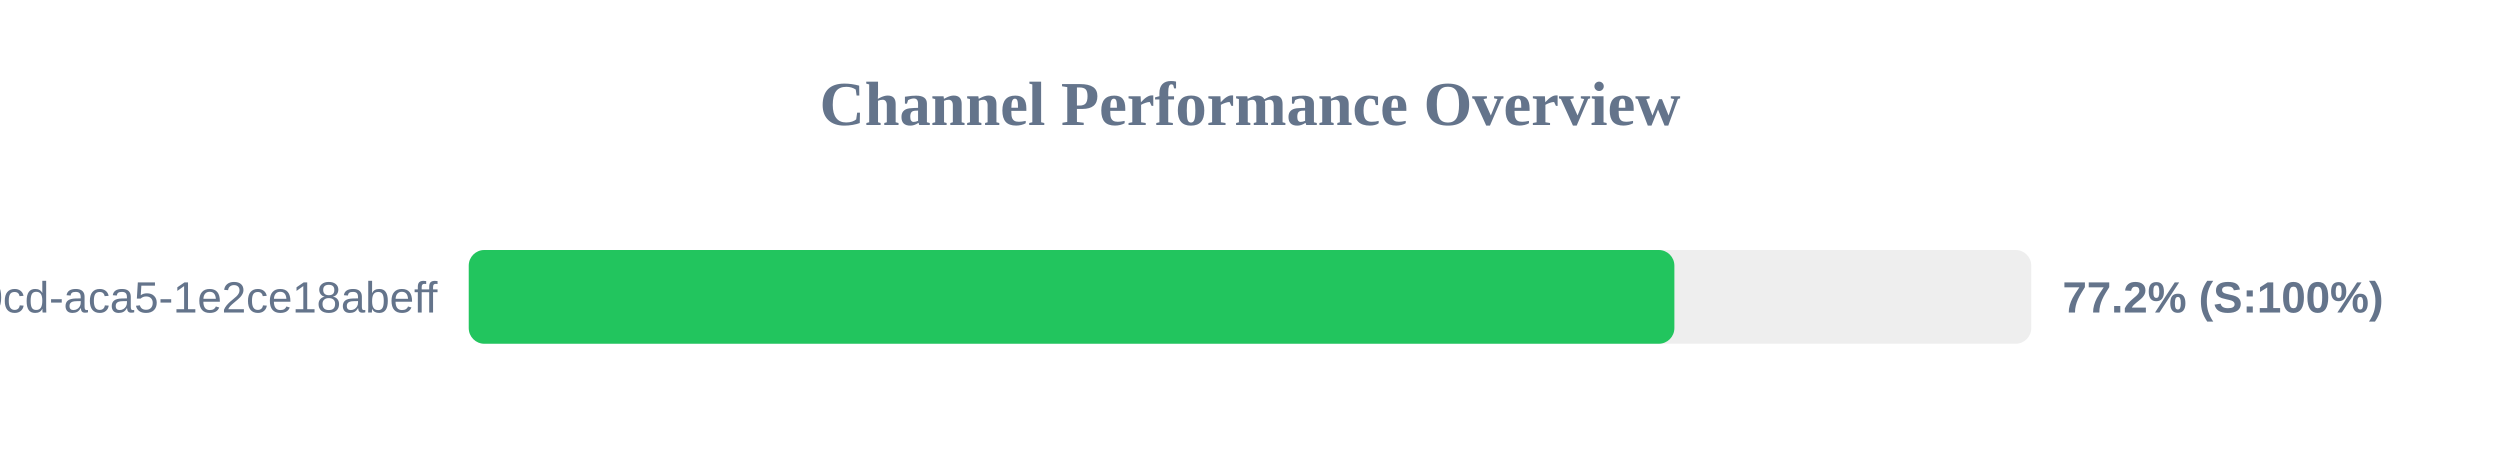
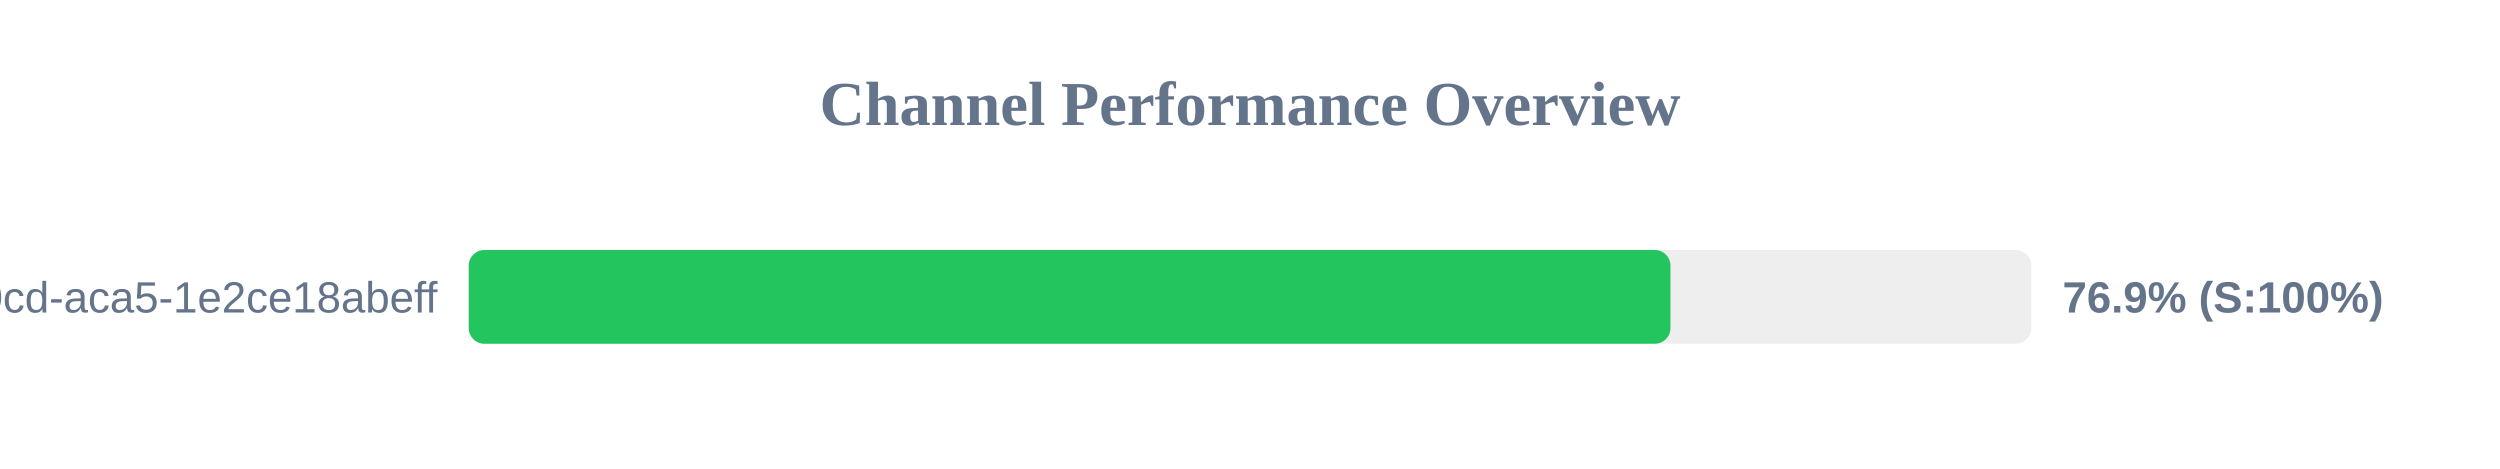
<svg xmlns="http://www.w3.org/2000/svg" width="800" height="150" version="1.1">
  <style>
        .row { font: 14px Arial; fill: #64748b; }
        .score { font: bold 14px Arial; fill: #64748b; }
    </style>
  <text x="400" y="40" text-anchor="middle" font-size="20px" font-weight="bold" fill="#64748b">Channel Performance Overview</text>
  <rect x="150" y="80" width="500" height="30" fill="#eee" rx="5" />
-   <rect x="150" y="80" width="385.8" height="30" fill="#22c55e" rx="5" />
+   <rect x="150" y="80" width="384.55" height="30" fill="#22c55e" rx="5" />
  <text x="140" y="100" text-anchor="end" class="row">?uuid=ebbeef45-0fd8-40cd-aca5-1e2ce18abeff</text>
-   <text x="660" y="100" text-anchor="start" class="score">77.2% (S:100%)</text>
+   <text x="660" y="100" text-anchor="start" class="score">76.9% (S:100%)</text>
</svg>
